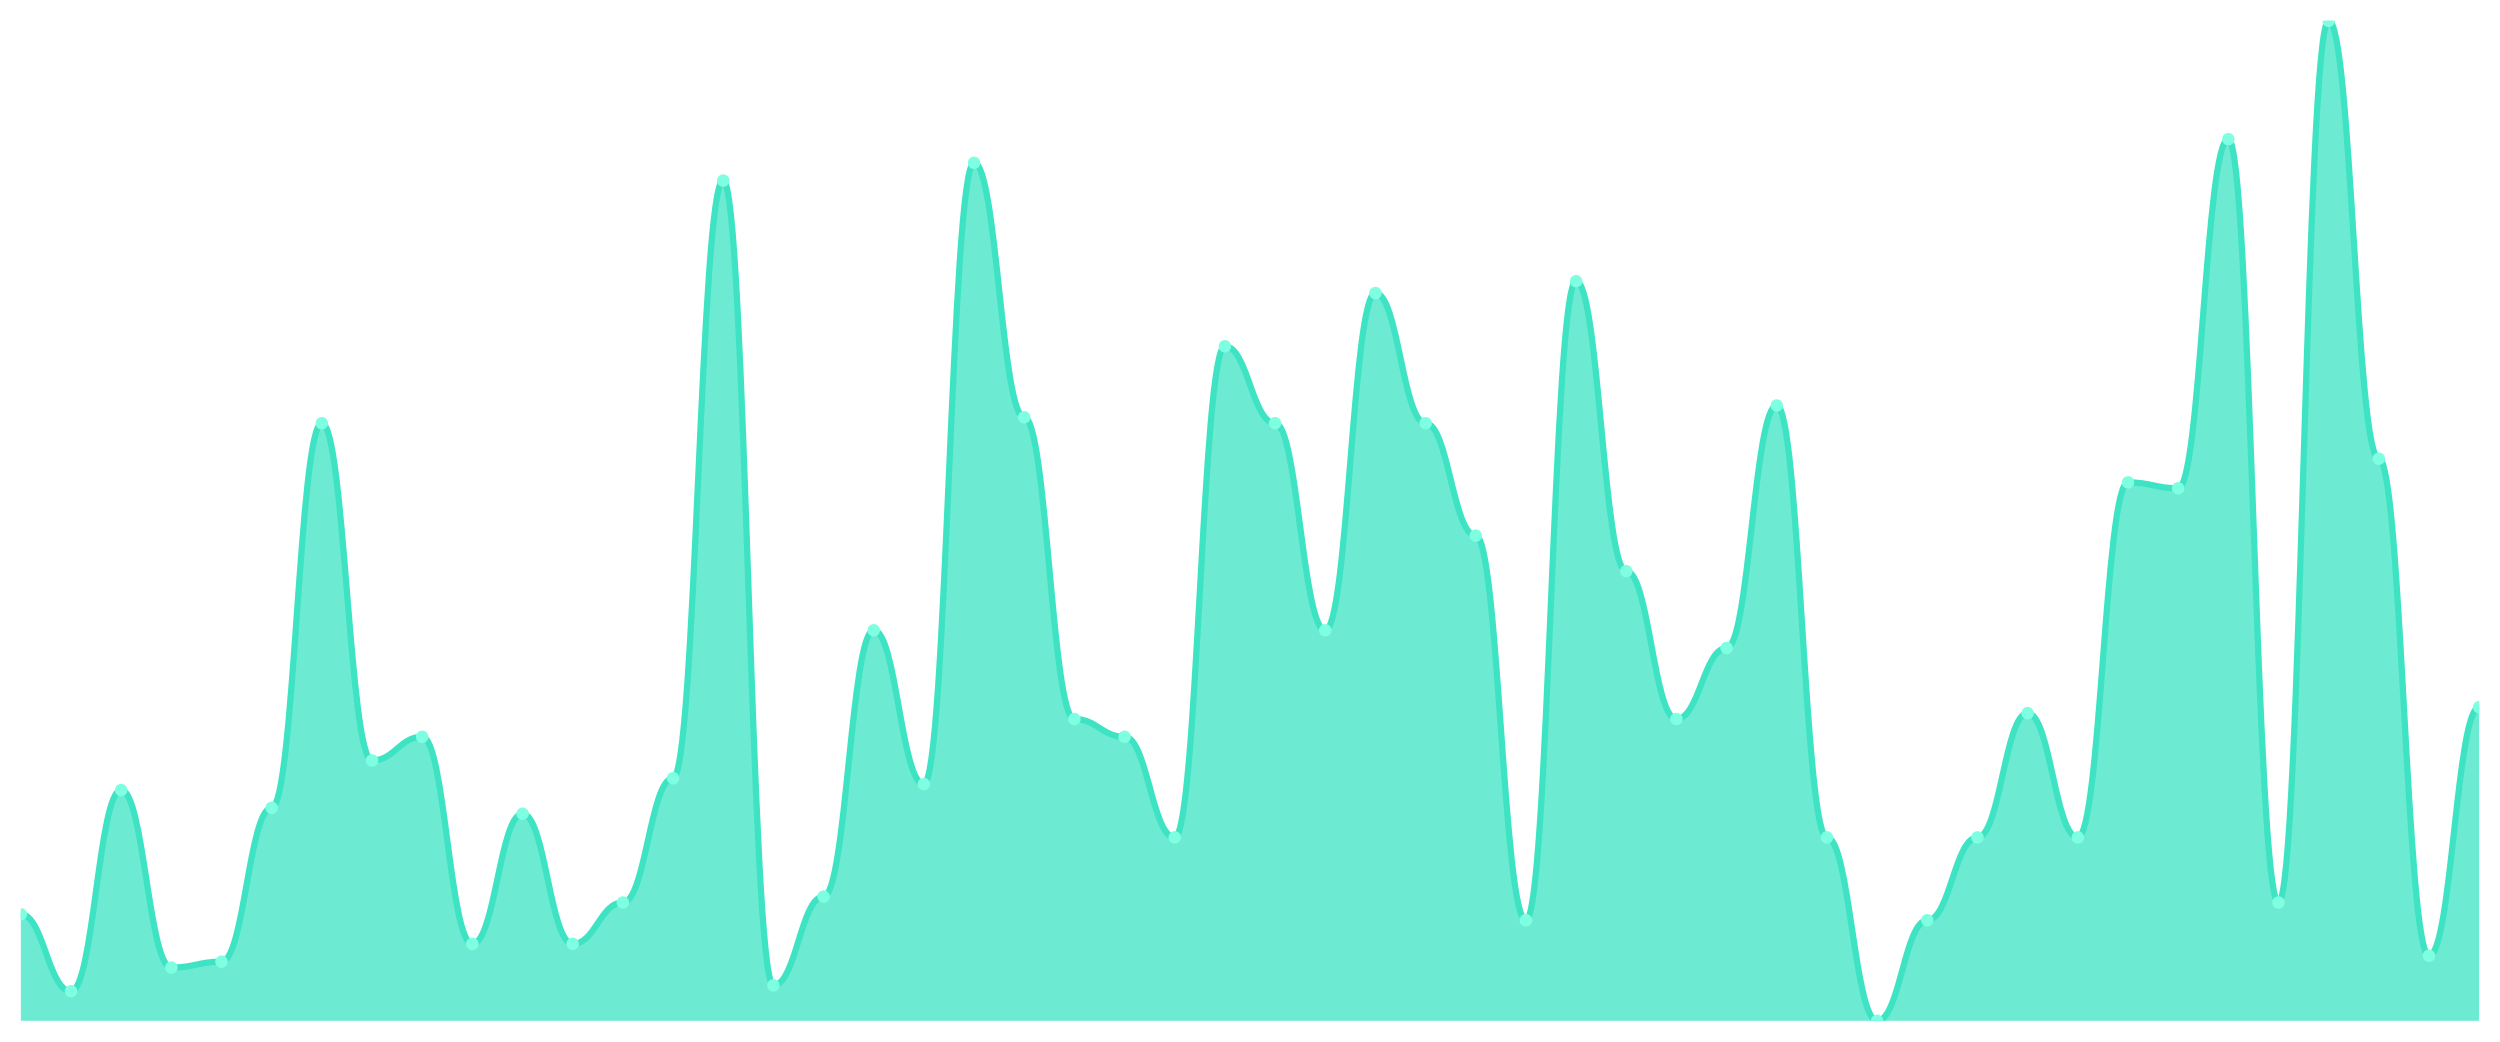
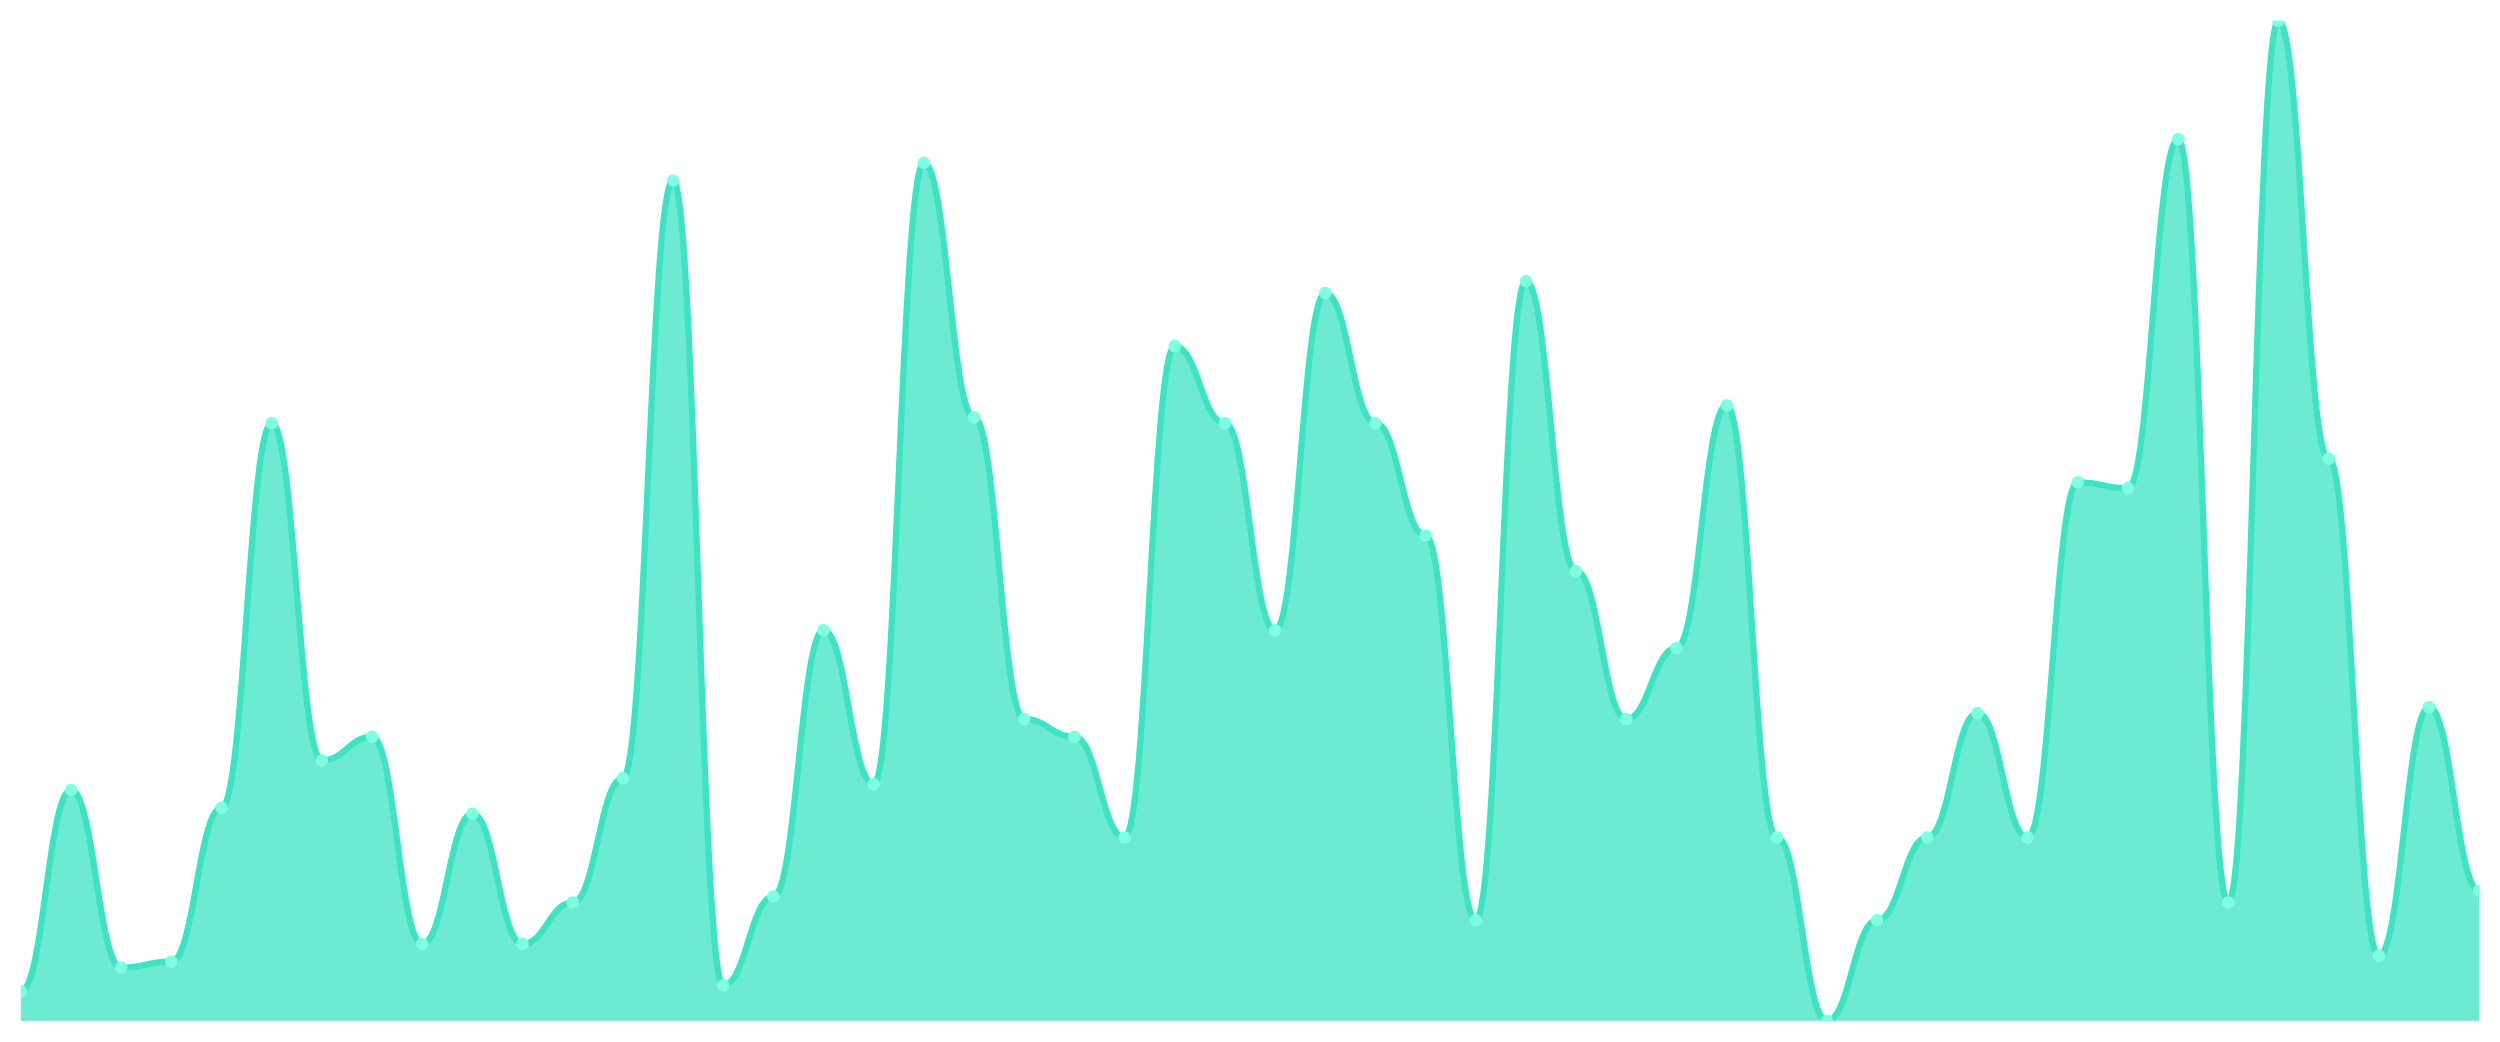
<svg xmlns="http://www.w3.org/2000/svg" viewBox="0 0 1200 500" width="1200" height="500">
  <defs>
    <clipPath id="c">
      <rect x="10" y="10" width="1180" height="480" />
    </clipPath>
  </defs>
  <rect width="1200" height="500" fill="none" />
  <g clip-path="url(#c)">
-     <path d="M 10,490 L 10,438.876 C 20.837,438.876 23.245,475.799 34.082,475.799 C 44.918,475.799 47.327,379.231 58.163,379.231 C 69,379.231 71.408,464.438 82.245,464.438 C 93.082,464.438 95.49,461.598 106.327,461.598 C 117.163,461.598 119.571,387.751 130.408,387.751 C 141.245,387.751 143.653,203.136 154.49,203.136 C 165.327,203.136 167.735,365.03 178.571,365.03 C 189.408,365.03 191.816,353.669 202.653,353.669 C 213.49,353.669 215.898,453.077 226.735,453.077 C 237.571,453.077 239.98,390.592 250.816,390.592 C 261.653,390.592 264.061,453.077 274.898,453.077 C 285.735,453.077 288.143,433.195 298.98,433.195 C 309.816,433.195 312.224,373.55 323.061,373.55 C 333.898,373.55 336.306,86.686 347.143,86.686 C 357.98,86.686 360.388,472.959 371.224,472.959 C 382.061,472.959 384.469,430.355 395.306,430.355 C 406.143,430.355 408.551,302.544 419.388,302.544 C 430.224,302.544 432.633,376.391 443.469,376.391 C 454.306,376.391 456.714,78.166 467.551,78.166 C 478.388,78.166 480.796,200.296 491.633,200.296 C 502.469,200.296 504.878,345.148 515.714,345.148 C 526.551,345.148 528.959,353.669 539.796,353.669 C 550.633,353.669 553.041,401.953 563.878,401.953 C 574.714,401.953 577.122,166.213 587.959,166.213 C 598.796,166.213 601.204,203.136 612.041,203.136 C 622.878,203.136 625.286,302.544 636.122,302.544 C 646.959,302.544 649.367,140.651 660.204,140.651 C 671.041,140.651 673.449,203.136 684.286,203.136 C 695.122,203.136 697.531,257.101 708.367,257.101 C 719.204,257.101 721.612,441.716 732.449,441.716 C 743.286,441.716 745.694,134.97 756.531,134.97 C 767.367,134.97 769.776,274.142 780.612,274.142 C 791.449,274.142 793.857,345.148 804.694,345.148 C 815.531,345.148 817.939,311.065 828.776,311.065 C 839.612,311.065 842.02,194.615 852.857,194.615 C 863.694,194.615 866.102,401.953 876.939,401.953 C 887.776,401.953 890.184,490 901.02,490 C 911.857,490 914.265,441.716 925.102,441.716 C 935.939,441.716 938.347,401.953 949.184,401.953 C 960.02,401.953 962.429,342.308 973.265,342.308 C 984.102,342.308 986.51,401.953 997.347,401.953 C 1008.184,401.953 1010.592,231.538 1021.429,231.538 C 1032.265,231.538 1034.673,234.379 1045.51,234.379 C 1056.347,234.379 1058.755,66.805 1069.592,66.805 C 1080.429,66.805 1082.837,433.195 1093.673,433.195 C 1104.51,433.195 1106.918,10 1117.755,10 C 1128.592,10 1131,220.178 1141.837,220.178 C 1152.673,220.178 1155.082,458.757 1165.918,458.757 C 1176.755,458.757 1179.163,339.467 1190,339.467 L 1190,490 Z" fill="rgba(61,227,195,0.75)" />
-     <path d="M 10,438.876 C 20.837,438.876 23.245,475.799 34.082,475.799 C 44.918,475.799 47.327,379.231 58.163,379.231 C 69,379.231 71.408,464.438 82.245,464.438 C 93.082,464.438 95.49,461.598 106.327,461.598 C 117.163,461.598 119.571,387.751 130.408,387.751 C 141.245,387.751 143.653,203.136 154.49,203.136 C 165.327,203.136 167.735,365.03 178.571,365.03 C 189.408,365.03 191.816,353.669 202.653,353.669 C 213.49,353.669 215.898,453.077 226.735,453.077 C 237.571,453.077 239.98,390.592 250.816,390.592 C 261.653,390.592 264.061,453.077 274.898,453.077 C 285.735,453.077 288.143,433.195 298.98,433.195 C 309.816,433.195 312.224,373.55 323.061,373.55 C 333.898,373.55 336.306,86.686 347.143,86.686 C 357.98,86.686 360.388,472.959 371.224,472.959 C 382.061,472.959 384.469,430.355 395.306,430.355 C 406.143,430.355 408.551,302.544 419.388,302.544 C 430.224,302.544 432.633,376.391 443.469,376.391 C 454.306,376.391 456.714,78.166 467.551,78.166 C 478.388,78.166 480.796,200.296 491.633,200.296 C 502.469,200.296 504.878,345.148 515.714,345.148 C 526.551,345.148 528.959,353.669 539.796,353.669 C 550.633,353.669 553.041,401.953 563.878,401.953 C 574.714,401.953 577.122,166.213 587.959,166.213 C 598.796,166.213 601.204,203.136 612.041,203.136 C 622.878,203.136 625.286,302.544 636.122,302.544 C 646.959,302.544 649.367,140.651 660.204,140.651 C 671.041,140.651 673.449,203.136 684.286,203.136 C 695.122,203.136 697.531,257.101 708.367,257.101 C 719.204,257.101 721.612,441.716 732.449,441.716 C 743.286,441.716 745.694,134.97 756.531,134.97 C 767.367,134.97 769.776,274.142 780.612,274.142 C 791.449,274.142 793.857,345.148 804.694,345.148 C 815.531,345.148 817.939,311.065 828.776,311.065 C 839.612,311.065 842.02,194.615 852.857,194.615 C 863.694,194.615 866.102,401.953 876.939,401.953 C 887.776,401.953 890.184,490 901.02,490 C 911.857,490 914.265,441.716 925.102,441.716 C 935.939,441.716 938.347,401.953 949.184,401.953 C 960.02,401.953 962.429,342.308 973.265,342.308 C 984.102,342.308 986.51,401.953 997.347,401.953 C 1008.184,401.953 1010.592,231.538 1021.429,231.538 C 1032.265,231.538 1034.673,234.379 1045.51,234.379 C 1056.347,234.379 1058.755,66.805 1069.592,66.805 C 1080.429,66.805 1082.837,433.195 1093.673,433.195 C 1104.51,433.195 1106.918,10 1117.755,10 C 1128.592,10 1131,220.178 1141.837,220.178 C 1152.673,220.178 1155.082,458.757 1165.918,458.757 C 1176.755,458.757 1179.163,339.467 1190,339.467" fill="none" stroke="#3de3c3" stroke-width="3" stroke-linecap="round" stroke-linejoin="round" />
-     <circle cx="10" cy="438.876" r="3" fill="#7fffe1" />
-     <circle cx="34.082" cy="475.799" r="3" fill="#7fffe1" />
-     <circle cx="58.163" cy="379.231" r="3" fill="#7fffe1" />
-     <circle cx="82.245" cy="464.438" r="3" fill="#7fffe1" />
-     <circle cx="106.327" cy="461.598" r="3" fill="#7fffe1" />
-     <circle cx="130.408" cy="387.751" r="3" fill="#7fffe1" />
-     <circle cx="154.49" cy="203.136" r="3" fill="#7fffe1" />
-     <circle cx="178.571" cy="365.03" r="3" fill="#7fffe1" />
-     <circle cx="202.653" cy="353.669" r="3" fill="#7fffe1" />
-     <circle cx="226.735" cy="453.077" r="3" fill="#7fffe1" />
-     <circle cx="250.816" cy="390.592" r="3" fill="#7fffe1" />
-     <circle cx="274.898" cy="453.077" r="3" fill="#7fffe1" />
-     <circle cx="298.98" cy="433.195" r="3" fill="#7fffe1" />
-     <circle cx="323.061" cy="373.55" r="3" fill="#7fffe1" />
-     <circle cx="347.143" cy="86.686" r="3" fill="#7fffe1" />
-     <circle cx="371.224" cy="472.959" r="3" fill="#7fffe1" />
-     <circle cx="395.306" cy="430.355" r="3" fill="#7fffe1" />
-     <circle cx="419.388" cy="302.544" r="3" fill="#7fffe1" />
-     <circle cx="443.469" cy="376.391" r="3" fill="#7fffe1" />
-     <circle cx="467.551" cy="78.166" r="3" fill="#7fffe1" />
-     <circle cx="491.633" cy="200.296" r="3" fill="#7fffe1" />
-     <circle cx="515.714" cy="345.148" r="3" fill="#7fffe1" />
-     <circle cx="539.796" cy="353.669" r="3" fill="#7fffe1" />
-     <circle cx="563.878" cy="401.953" r="3" fill="#7fffe1" />
-     <circle cx="587.959" cy="166.213" r="3" fill="#7fffe1" />
-     <circle cx="612.041" cy="203.136" r="3" fill="#7fffe1" />
-     <circle cx="636.122" cy="302.544" r="3" fill="#7fffe1" />
-     <circle cx="660.204" cy="140.651" r="3" fill="#7fffe1" />
-     <circle cx="684.286" cy="203.136" r="3" fill="#7fffe1" />
-     <circle cx="708.367" cy="257.101" r="3" fill="#7fffe1" />
-     <circle cx="732.449" cy="441.716" r="3" fill="#7fffe1" />
-     <circle cx="756.531" cy="134.97" r="3" fill="#7fffe1" />
-     <circle cx="780.612" cy="274.142" r="3" fill="#7fffe1" />
-     <circle cx="804.694" cy="345.148" r="3" fill="#7fffe1" />
-     <circle cx="828.776" cy="311.065" r="3" fill="#7fffe1" />
-     <circle cx="852.857" cy="194.615" r="3" fill="#7fffe1" />
-     <circle cx="876.939" cy="401.953" r="3" fill="#7fffe1" />
-     <circle cx="901.02" cy="490" r="3" fill="#7fffe1" />
-     <circle cx="925.102" cy="441.716" r="3" fill="#7fffe1" />
-     <circle cx="949.184" cy="401.953" r="3" fill="#7fffe1" />
-     <circle cx="973.265" cy="342.308" r="3" fill="#7fffe1" />
-     <circle cx="997.347" cy="401.953" r="3" fill="#7fffe1" />
-     <circle cx="1021.429" cy="231.538" r="3" fill="#7fffe1" />
-     <circle cx="1045.51" cy="234.379" r="3" fill="#7fffe1" />
-     <circle cx="1069.592" cy="66.805" r="3" fill="#7fffe1" />
-     <circle cx="1093.673" cy="433.195" r="3" fill="#7fffe1" />
-     <circle cx="1117.755" cy="10" r="3" fill="#7fffe1" />
-     <circle cx="1141.837" cy="220.178" r="3" fill="#7fffe1" />
-     <circle cx="1165.918" cy="458.757" r="3" fill="#7fffe1" />
-     <circle cx="1190" cy="339.467" r="3" fill="#7fffe1" />
+     <path d="M 10,490 L 10,475.799 C 20.837,475.799 23.245,379.231 34.082,379.231 C 44.918,379.231 47.327,464.438 58.163,464.438 C 69,464.438 71.408,461.598 82.245,461.598 C 93.082,461.598 95.49,387.751 106.327,387.751 C 117.163,387.751 119.571,203.136 130.408,203.136 C 141.245,203.136 143.653,365.03 154.49,365.03 C 165.327,365.03 167.735,353.669 178.571,353.669 C 189.408,353.669 191.816,453.077 202.653,453.077 C 213.49,453.077 215.898,390.592 226.735,390.592 C 237.571,390.592 239.98,453.077 250.816,453.077 C 261.653,453.077 264.061,433.195 274.898,433.195 C 285.735,433.195 288.143,373.55 298.98,373.55 C 309.816,373.55 312.224,86.686 323.061,86.686 C 333.898,86.686 336.306,472.959 347.143,472.959 C 357.98,472.959 360.388,430.355 371.224,430.355 C 382.061,430.355 384.469,302.544 395.306,302.544 C 406.143,302.544 408.551,376.391 419.388,376.391 C 430.224,376.391 432.633,78.166 443.469,78.166 C 454.306,78.166 456.714,200.296 467.551,200.296 C 478.388,200.296 480.796,345.148 491.633,345.148 C 502.469,345.148 504.878,353.669 515.714,353.669 C 526.551,353.669 528.959,401.953 539.796,401.953 C 550.633,401.953 553.041,166.213 563.878,166.213 C 574.714,166.213 577.122,203.136 587.959,203.136 C 598.796,203.136 601.204,302.544 612.041,302.544 C 622.878,302.544 625.286,140.651 636.122,140.651 C 646.959,140.651 649.367,203.136 660.204,203.136 C 671.041,203.136 673.449,257.101 684.286,257.101 C 695.122,257.101 697.531,441.716 708.367,441.716 C 719.204,441.716 721.612,134.97 732.449,134.97 C 743.286,134.97 745.694,274.142 756.531,274.142 C 767.367,274.142 769.776,345.148 780.612,345.148 C 791.449,345.148 793.857,311.065 804.694,311.065 C 815.531,311.065 817.939,194.615 828.776,194.615 C 839.612,194.615 842.02,401.953 852.857,401.953 C 863.694,401.953 866.102,490 876.939,490 C 887.776,490 890.184,441.716 901.02,441.716 C 911.857,441.716 914.265,401.953 925.102,401.953 C 935.939,401.953 938.347,342.308 949.184,342.308 C 960.02,342.308 962.429,401.953 973.265,401.953 C 984.102,401.953 986.51,231.538 997.347,231.538 C 1008.184,231.538 1010.592,234.379 1021.429,234.379 C 1032.265,234.379 1034.673,66.805 1045.51,66.805 C 1056.347,66.805 1058.755,433.195 1069.592,433.195 C 1080.429,433.195 1082.837,10 1093.673,10 C 1104.51,10 1106.918,220.178 1117.755,220.178 C 1128.592,220.178 1131,458.757 1141.837,458.757 C 1152.673,458.757 1155.082,339.467 1165.918,339.467 C 1176.755,339.467 1179.163,427.515 1190,427.515 L 1190,490 Z" fill="rgba(61,227,195,0.75)" />
+     <path d="M 10,475.799 C 20.837,475.799 23.245,379.231 34.082,379.231 C 44.918,379.231 47.327,464.438 58.163,464.438 C 69,464.438 71.408,461.598 82.245,461.598 C 93.082,461.598 95.49,387.751 106.327,387.751 C 117.163,387.751 119.571,203.136 130.408,203.136 C 141.245,203.136 143.653,365.03 154.49,365.03 C 165.327,365.03 167.735,353.669 178.571,353.669 C 189.408,353.669 191.816,453.077 202.653,453.077 C 213.49,453.077 215.898,390.592 226.735,390.592 C 237.571,390.592 239.98,453.077 250.816,453.077 C 261.653,453.077 264.061,433.195 274.898,433.195 C 285.735,433.195 288.143,373.55 298.98,373.55 C 309.816,373.55 312.224,86.686 323.061,86.686 C 333.898,86.686 336.306,472.959 347.143,472.959 C 357.98,472.959 360.388,430.355 371.224,430.355 C 382.061,430.355 384.469,302.544 395.306,302.544 C 406.143,302.544 408.551,376.391 419.388,376.391 C 430.224,376.391 432.633,78.166 443.469,78.166 C 454.306,78.166 456.714,200.296 467.551,200.296 C 478.388,200.296 480.796,345.148 491.633,345.148 C 502.469,345.148 504.878,353.669 515.714,353.669 C 526.551,353.669 528.959,401.953 539.796,401.953 C 550.633,401.953 553.041,166.213 563.878,166.213 C 574.714,166.213 577.122,203.136 587.959,203.136 C 598.796,203.136 601.204,302.544 612.041,302.544 C 622.878,302.544 625.286,140.651 636.122,140.651 C 646.959,140.651 649.367,203.136 660.204,203.136 C 671.041,203.136 673.449,257.101 684.286,257.101 C 695.122,257.101 697.531,441.716 708.367,441.716 C 719.204,441.716 721.612,134.97 732.449,134.97 C 743.286,134.97 745.694,274.142 756.531,274.142 C 767.367,274.142 769.776,345.148 780.612,345.148 C 791.449,345.148 793.857,311.065 804.694,311.065 C 815.531,311.065 817.939,194.615 828.776,194.615 C 839.612,194.615 842.02,401.953 852.857,401.953 C 863.694,401.953 866.102,490 876.939,490 C 887.776,490 890.184,441.716 901.02,441.716 C 911.857,441.716 914.265,401.953 925.102,401.953 C 935.939,401.953 938.347,342.308 949.184,342.308 C 960.02,342.308 962.429,401.953 973.265,401.953 C 984.102,401.953 986.51,231.538 997.347,231.538 C 1008.184,231.538 1010.592,234.379 1021.429,234.379 C 1032.265,234.379 1034.673,66.805 1045.51,66.805 C 1056.347,66.805 1058.755,433.195 1069.592,433.195 C 1080.429,433.195 1082.837,10 1093.673,10 C 1104.51,10 1106.918,220.178 1117.755,220.178 C 1128.592,220.178 1131,458.757 1141.837,458.757 C 1152.673,458.757 1155.082,339.467 1165.918,339.467 C 1176.755,339.467 1179.163,427.515 1190,427.515" fill="none" stroke="#3de3c3" stroke-width="3" stroke-linecap="round" stroke-linejoin="round" />
+     <circle cx="10" cy="475.799" r="3" fill="#7fffe1" />
+     <circle cx="34.082" cy="379.231" r="3" fill="#7fffe1" />
+     <circle cx="58.163" cy="464.438" r="3" fill="#7fffe1" />
+     <circle cx="82.245" cy="461.598" r="3" fill="#7fffe1" />
+     <circle cx="106.327" cy="387.751" r="3" fill="#7fffe1" />
+     <circle cx="130.408" cy="203.136" r="3" fill="#7fffe1" />
+     <circle cx="154.49" cy="365.03" r="3" fill="#7fffe1" />
+     <circle cx="178.571" cy="353.669" r="3" fill="#7fffe1" />
+     <circle cx="202.653" cy="453.077" r="3" fill="#7fffe1" />
+     <circle cx="226.735" cy="390.592" r="3" fill="#7fffe1" />
+     <circle cx="250.816" cy="453.077" r="3" fill="#7fffe1" />
+     <circle cx="274.898" cy="433.195" r="3" fill="#7fffe1" />
+     <circle cx="298.98" cy="373.55" r="3" fill="#7fffe1" />
+     <circle cx="323.061" cy="86.686" r="3" fill="#7fffe1" />
+     <circle cx="347.143" cy="472.959" r="3" fill="#7fffe1" />
+     <circle cx="371.224" cy="430.355" r="3" fill="#7fffe1" />
+     <circle cx="395.306" cy="302.544" r="3" fill="#7fffe1" />
+     <circle cx="419.388" cy="376.391" r="3" fill="#7fffe1" />
+     <circle cx="443.469" cy="78.166" r="3" fill="#7fffe1" />
+     <circle cx="467.551" cy="200.296" r="3" fill="#7fffe1" />
+     <circle cx="491.633" cy="345.148" r="3" fill="#7fffe1" />
+     <circle cx="515.714" cy="353.669" r="3" fill="#7fffe1" />
+     <circle cx="539.796" cy="401.953" r="3" fill="#7fffe1" />
+     <circle cx="563.878" cy="166.213" r="3" fill="#7fffe1" />
+     <circle cx="587.959" cy="203.136" r="3" fill="#7fffe1" />
+     <circle cx="612.041" cy="302.544" r="3" fill="#7fffe1" />
+     <circle cx="636.122" cy="140.651" r="3" fill="#7fffe1" />
+     <circle cx="660.204" cy="203.136" r="3" fill="#7fffe1" />
+     <circle cx="684.286" cy="257.101" r="3" fill="#7fffe1" />
+     <circle cx="708.367" cy="441.716" r="3" fill="#7fffe1" />
+     <circle cx="732.449" cy="134.97" r="3" fill="#7fffe1" />
+     <circle cx="756.531" cy="274.142" r="3" fill="#7fffe1" />
+     <circle cx="780.612" cy="345.148" r="3" fill="#7fffe1" />
+     <circle cx="804.694" cy="311.065" r="3" fill="#7fffe1" />
+     <circle cx="828.776" cy="194.615" r="3" fill="#7fffe1" />
+     <circle cx="852.857" cy="401.953" r="3" fill="#7fffe1" />
+     <circle cx="876.939" cy="490" r="3" fill="#7fffe1" />
+     <circle cx="901.02" cy="441.716" r="3" fill="#7fffe1" />
+     <circle cx="925.102" cy="401.953" r="3" fill="#7fffe1" />
+     <circle cx="949.184" cy="342.308" r="3" fill="#7fffe1" />
+     <circle cx="973.265" cy="401.953" r="3" fill="#7fffe1" />
+     <circle cx="997.347" cy="231.538" r="3" fill="#7fffe1" />
+     <circle cx="1021.429" cy="234.379" r="3" fill="#7fffe1" />
+     <circle cx="1045.51" cy="66.805" r="3" fill="#7fffe1" />
+     <circle cx="1069.592" cy="433.195" r="3" fill="#7fffe1" />
+     <circle cx="1093.673" cy="10" r="3" fill="#7fffe1" />
+     <circle cx="1117.755" cy="220.178" r="3" fill="#7fffe1" />
+     <circle cx="1141.837" cy="458.757" r="3" fill="#7fffe1" />
+     <circle cx="1165.918" cy="339.467" r="3" fill="#7fffe1" />
+     <circle cx="1190" cy="427.515" r="3" fill="#7fffe1" />
  </g>
</svg>
